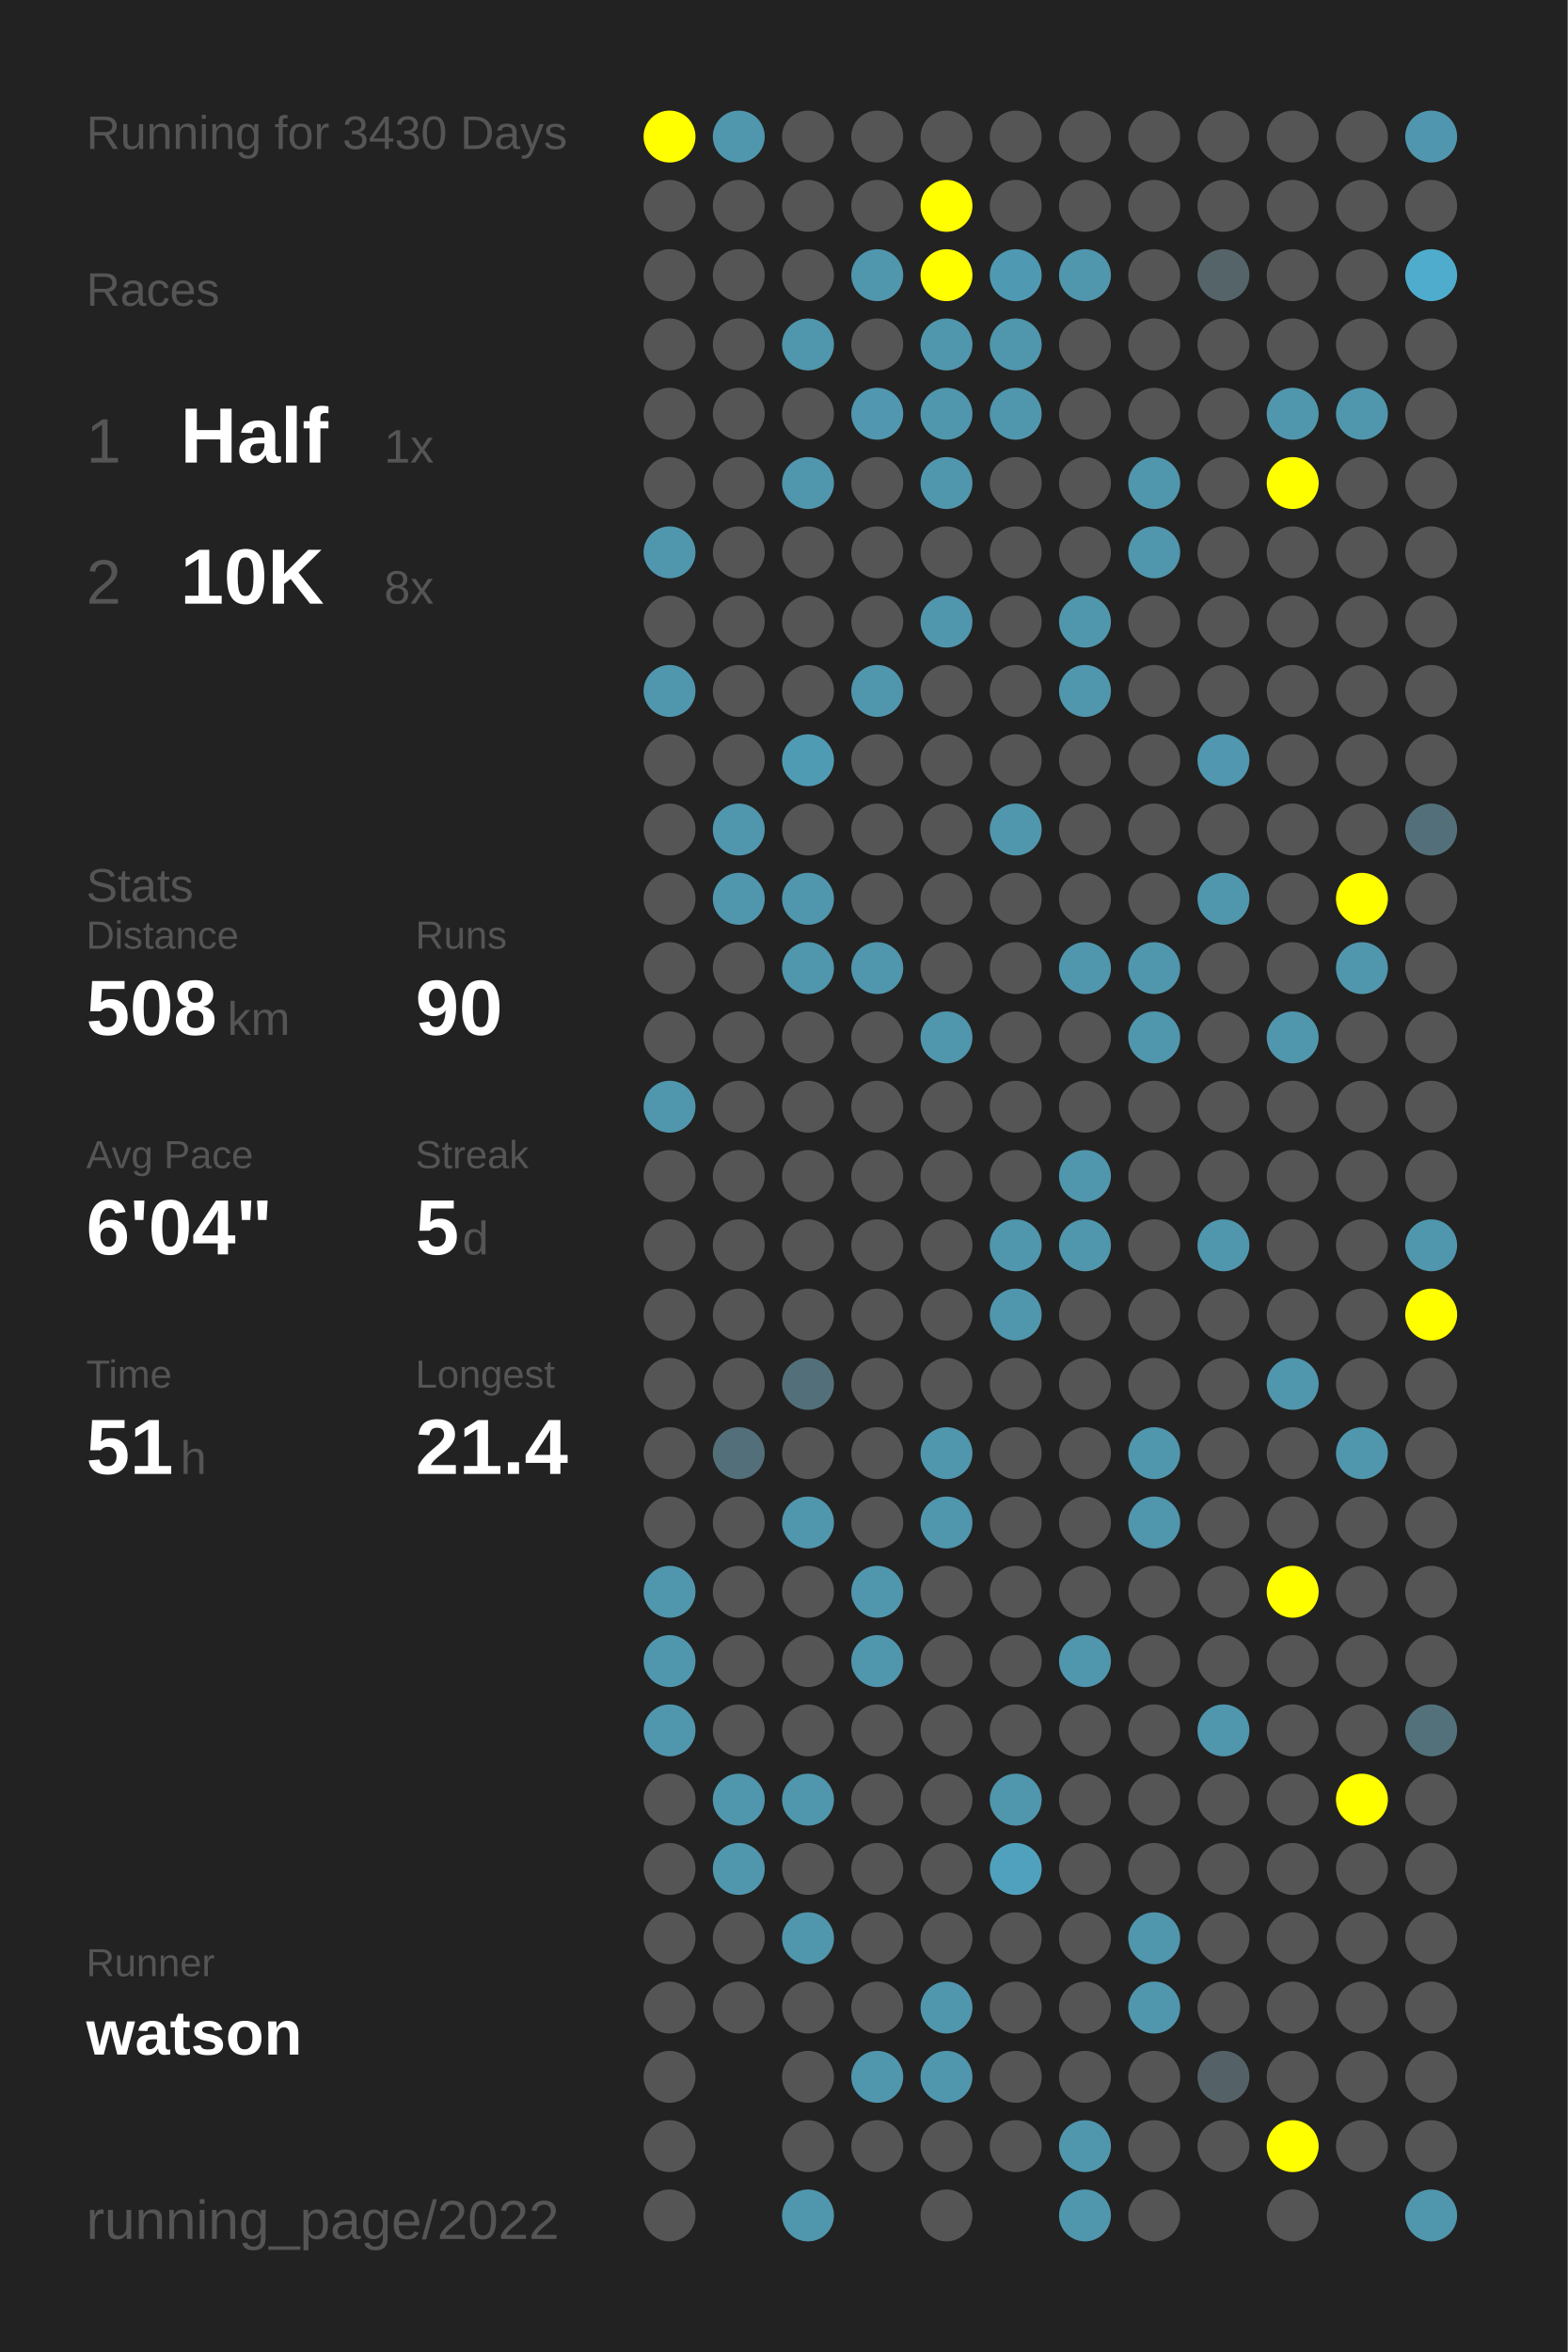
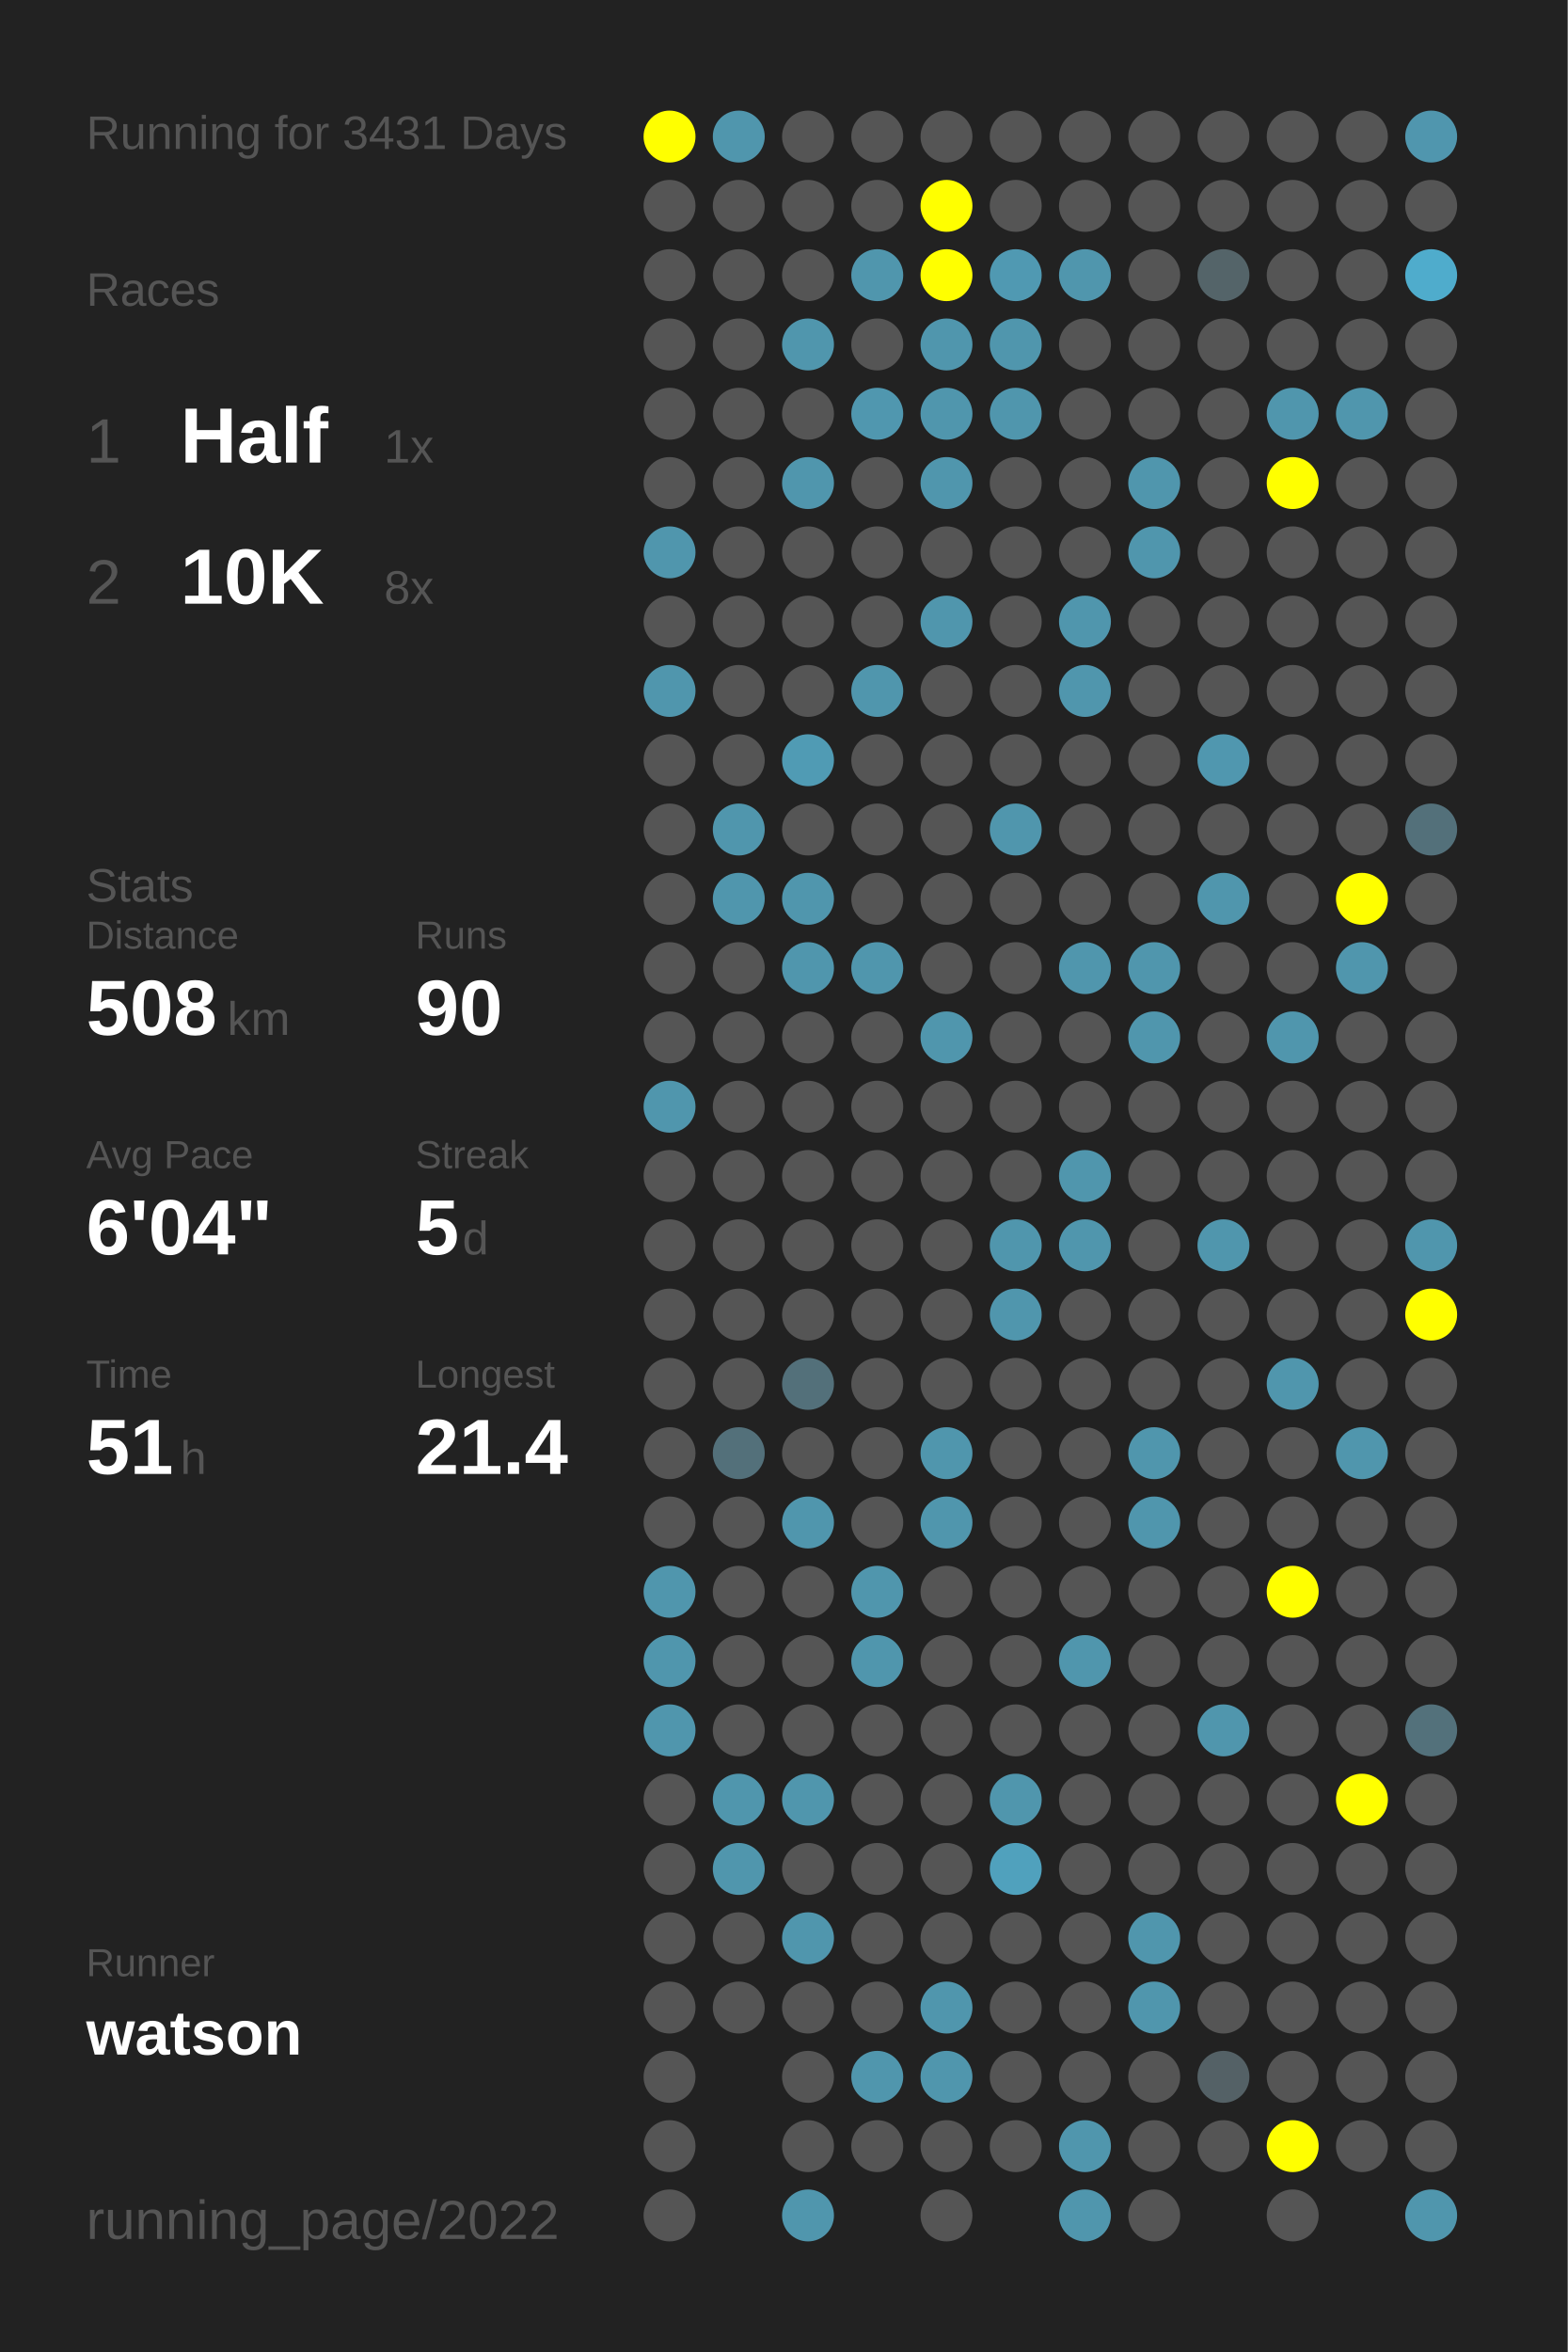
<svg xmlns="http://www.w3.org/2000/svg" baseProfile="full" height="300mm" version="1.1" viewBox="0,0,200,300" width="200mm">
  <defs />
  <rect fill="#222222" height="300" width="200" x="0" y="0" />
-   <text fill="#555555" style="font-size:6px; font-family:Arial;" x="11" y="19">Running for 3430 Days</text>
+   <text fill="#555555" style="font-size:6px; font-family:Arial;" x="11" y="19">Running for 3431 Days</text>
  <text fill="#555555" style="font-size:6px; font-family:Arial;" x="11" y="39">Races</text>
  <text fill="#555555" style="font-size:8px; font-family:Arial;" x="11" y="59">1</text>
  <text fill="#FFFFFF" style="font-size:10px; font-family:Arial; font-weight:bold;" x="23" y="59">Half</text>
  <text fill="#555555" style="font-size:6px; font-family:Arial;" x="49" y="59">1x</text>
  <text fill="#555555" style="font-size:8px; font-family:Arial;" x="11" y="77">2</text>
  <text fill="#FFFFFF" style="font-size:10px; font-family:Arial; font-weight:bold;" x="23" y="77">10K</text>
  <text fill="#555555" style="font-size:6px; font-family:Arial;" x="49" y="77">8x</text>
  <text fill="#555555" style="font-size:6px; font-family:Arial;" x="11" y="115">Stats</text>
  <text fill="#555555" style="font-size:5px; font-family:Arial;" x="11" y="121">Distance</text>
  <text fill="#FFFFFF" style="font-size:10px; font-family:Arial; font-weight:bold;" x="11" y="132">508</text>
  <text fill="#555555" style="font-size:6px; font-family:Arial;" x="29" y="132">km</text>
  <text fill="#555555" style="font-size:5px; font-family:Arial;" x="53" y="121">Runs</text>
  <text fill="#FFFFFF" style="font-size:10px; font-family:Arial; font-weight:bold;" x="53" y="132">90</text>
  <text fill="#555555" style="font-size:5px; font-family:Arial;" x="11" y="149">Avg Pace</text>
  <text fill="#FFFFFF" style="font-size:10px; font-family:Arial; font-weight:bold;" x="11" y="160">6'04"</text>
  <text fill="#555555" style="font-size:5px; font-family:Arial;" x="53" y="149">Streak</text>
  <text fill="#FFFFFF" style="font-size:10px; font-family:Arial; font-weight:bold;" x="53" y="160">5</text>
  <text fill="#555555" style="font-size:6px; font-family:Arial;" x="59" y="160">d</text>
  <text fill="#555555" style="font-size:5px; font-family:Arial;" x="11" y="177">Time</text>
  <text fill="#FFFFFF" style="font-size:10px; font-family:Arial; font-weight:bold;" x="11" y="188">51</text>
  <text fill="#555555" style="font-size:6px; font-family:Arial;" x="23" y="188">h</text>
  <text fill="#555555" style="font-size:5px; font-family:Arial;" x="53" y="177">Longest</text>
  <text fill="#FFFFFF" style="font-size:10px; font-family:Arial; font-weight:bold;" x="53" y="188">21.4</text>
  <text fill="#555555" style="font-size:5px; font-family:Arial;" x="11" y="252.065">Runner</text>
  <text fill="#FFFFFF" style="font-size:8px; font-family:Arial; font-weight:bold;" x="11" y="262.065">watson</text>
  <text fill="#555555" style="font-size:7px; font-family:Arial;" x="11" y="285.581">running_page/2022</text>
  <circle cx="85.417" cy="17.419" fill="#FFFF00" r="3.312" />
  <circle cx="85.417" cy="26.258" fill="#555555" r="3.312" />
  <circle cx="85.417" cy="35.097" fill="#555555" r="3.312" />
  <circle cx="85.417" cy="43.935" fill="#555555" r="3.312" />
  <circle cx="85.417" cy="52.774" fill="#555555" r="3.312" />
  <circle cx="85.417" cy="61.613" fill="#555555" r="3.312" />
  <circle cx="85.417" cy="70.452" fill="#5096ad" r="3.312" />
  <circle cx="85.417" cy="79.29" fill="#555555" r="3.312" />
  <circle cx="85.417" cy="88.129" fill="#5096ad" r="3.312" />
  <circle cx="85.417" cy="96.968" fill="#555555" r="3.312" />
  <circle cx="85.417" cy="105.806" fill="#555555" r="3.312" />
  <circle cx="85.417" cy="114.645" fill="#555555" r="3.312" />
  <circle cx="85.417" cy="123.484" fill="#555555" r="3.312" />
  <circle cx="85.417" cy="132.323" fill="#555555" r="3.312" />
  <circle cx="85.417" cy="141.161" fill="#5096ad" r="3.312" />
  <circle cx="85.417" cy="150" fill="#555555" r="3.312" />
  <circle cx="85.417" cy="158.839" fill="#555555" r="3.312" />
  <circle cx="85.417" cy="167.677" fill="#555555" r="3.312" />
  <circle cx="85.417" cy="176.516" fill="#555555" r="3.312" />
  <circle cx="85.417" cy="185.355" fill="#555555" r="3.312" />
  <circle cx="85.417" cy="194.194" fill="#555555" r="3.312" />
  <circle cx="85.417" cy="203.032" fill="#5096ad" r="3.312" />
  <circle cx="85.417" cy="211.871" fill="#5096ad" r="3.312" />
  <circle cx="85.417" cy="220.71" fill="#5096ad" r="3.312" />
  <circle cx="85.417" cy="229.548" fill="#555555" r="3.312" />
  <circle cx="85.417" cy="238.387" fill="#555555" r="3.312" />
  <circle cx="85.417" cy="247.226" fill="#555555" r="3.312" />
  <circle cx="85.417" cy="256.065" fill="#555555" r="3.312" />
  <circle cx="85.417" cy="264.903" fill="#555555" r="3.312" />
  <circle cx="85.417" cy="273.742" fill="#555555" r="3.312" />
  <circle cx="85.417" cy="282.581" fill="#555555" r="3.312" />
  <circle cx="94.25" cy="17.419" fill="#5096ad" r="3.312" />
  <circle cx="94.25" cy="26.258" fill="#555555" r="3.312" />
  <circle cx="94.25" cy="35.097" fill="#555555" r="3.312" />
  <circle cx="94.25" cy="43.935" fill="#555555" r="3.312" />
  <circle cx="94.25" cy="52.774" fill="#555555" r="3.312" />
  <circle cx="94.25" cy="61.613" fill="#555555" r="3.312" />
  <circle cx="94.25" cy="70.452" fill="#555555" r="3.312" />
  <circle cx="94.25" cy="79.29" fill="#555555" r="3.312" />
  <circle cx="94.25" cy="88.129" fill="#555555" r="3.312" />
  <circle cx="94.25" cy="96.968" fill="#555555" r="3.312" />
  <circle cx="94.25" cy="105.806" fill="#5096ad" r="3.312" />
  <circle cx="94.25" cy="114.645" fill="#5096ad" r="3.312" />
  <circle cx="94.25" cy="123.484" fill="#555555" r="3.312" />
  <circle cx="94.25" cy="132.323" fill="#555555" r="3.312" />
  <circle cx="94.25" cy="141.161" fill="#555555" r="3.312" />
  <circle cx="94.25" cy="150" fill="#555555" r="3.312" />
  <circle cx="94.25" cy="158.839" fill="#555555" r="3.312" />
  <circle cx="94.25" cy="167.677" fill="#555555" r="3.312" />
  <circle cx="94.25" cy="176.516" fill="#555555" r="3.312" />
  <circle cx="94.25" cy="185.355" fill="#53707a" r="3.312" />
  <circle cx="94.25" cy="194.194" fill="#555555" r="3.312" />
  <circle cx="94.25" cy="203.032" fill="#555555" r="3.312" />
  <circle cx="94.25" cy="211.871" fill="#555555" r="3.312" />
  <circle cx="94.25" cy="220.71" fill="#555555" r="3.312" />
  <circle cx="94.25" cy="229.548" fill="#5096ad" r="3.312" />
  <circle cx="94.25" cy="238.387" fill="#5096ad" r="3.312" />
  <circle cx="94.25" cy="247.226" fill="#555555" r="3.312" />
  <circle cx="94.25" cy="256.065" fill="#555555" r="3.312" />
  <circle cx="103.083" cy="17.419" fill="#555555" r="3.312" />
  <circle cx="103.083" cy="26.258" fill="#555555" r="3.312" />
  <circle cx="103.083" cy="35.097" fill="#555555" r="3.312" />
  <circle cx="103.083" cy="43.935" fill="#5096ad" r="3.312" />
  <circle cx="103.083" cy="52.774" fill="#555555" r="3.312" />
  <circle cx="103.083" cy="61.613" fill="#5096ad" r="3.312" />
  <circle cx="103.083" cy="70.452" fill="#555555" r="3.312" />
  <circle cx="103.083" cy="79.29" fill="#555555" r="3.312" />
  <circle cx="103.083" cy="88.129" fill="#555555" r="3.312" />
  <circle cx="103.083" cy="96.968" fill="#509bb4" r="3.312" />
  <circle cx="103.083" cy="105.806" fill="#555555" r="3.312" />
  <circle cx="103.083" cy="114.645" fill="#5096ad" r="3.312" />
  <circle cx="103.083" cy="123.484" fill="#5096ad" r="3.312" />
  <circle cx="103.083" cy="132.323" fill="#555555" r="3.312" />
  <circle cx="103.083" cy="141.161" fill="#555555" r="3.312" />
  <circle cx="103.083" cy="150" fill="#555555" r="3.312" />
  <circle cx="103.083" cy="158.839" fill="#555555" r="3.312" />
  <circle cx="103.083" cy="167.677" fill="#555555" r="3.312" />
  <circle cx="103.083" cy="176.516" fill="#53707a" r="3.312" />
  <circle cx="103.083" cy="185.355" fill="#555555" r="3.312" />
  <circle cx="103.083" cy="194.194" fill="#5096ad" r="3.312" />
  <circle cx="103.083" cy="203.032" fill="#555555" r="3.312" />
  <circle cx="103.083" cy="211.871" fill="#555555" r="3.312" />
  <circle cx="103.083" cy="220.71" fill="#555555" r="3.312" />
  <circle cx="103.083" cy="229.548" fill="#5096ad" r="3.312" />
  <circle cx="103.083" cy="238.387" fill="#555555" r="3.312" />
  <circle cx="103.083" cy="247.226" fill="#5096ad" r="3.312" />
  <circle cx="103.083" cy="256.065" fill="#555555" r="3.312" />
  <circle cx="103.083" cy="264.903" fill="#555555" r="3.312" />
  <circle cx="103.083" cy="273.742" fill="#555555" r="3.312" />
  <circle cx="103.083" cy="282.581" fill="#5096ad" r="3.312" />
  <circle cx="111.917" cy="17.419" fill="#555555" r="3.312" />
  <circle cx="111.917" cy="26.258" fill="#555555" r="3.312" />
  <circle cx="111.917" cy="35.097" fill="#5096ad" r="3.312" />
  <circle cx="111.917" cy="43.935" fill="#555555" r="3.312" />
  <circle cx="111.917" cy="52.774" fill="#5097af" r="3.312" />
  <circle cx="111.917" cy="61.613" fill="#555555" r="3.312" />
  <circle cx="111.917" cy="70.452" fill="#555555" r="3.312" />
  <circle cx="111.917" cy="79.29" fill="#555555" r="3.312" />
  <circle cx="111.917" cy="88.129" fill="#5096ad" r="3.312" />
  <circle cx="111.917" cy="96.968" fill="#555555" r="3.312" />
  <circle cx="111.917" cy="105.806" fill="#555555" r="3.312" />
  <circle cx="111.917" cy="114.645" fill="#555555" r="3.312" />
  <circle cx="111.917" cy="123.484" fill="#5096ad" r="3.312" />
  <circle cx="111.917" cy="132.323" fill="#555555" r="3.312" />
  <circle cx="111.917" cy="141.161" fill="#555555" r="3.312" />
  <circle cx="111.917" cy="150" fill="#555555" r="3.312" />
  <circle cx="111.917" cy="158.839" fill="#555555" r="3.312" />
  <circle cx="111.917" cy="167.677" fill="#555555" r="3.312" />
  <circle cx="111.917" cy="176.516" fill="#555555" r="3.312" />
  <circle cx="111.917" cy="185.355" fill="#555555" r="3.312" />
  <circle cx="111.917" cy="194.194" fill="#555555" r="3.312" />
  <circle cx="111.917" cy="203.032" fill="#5096ad" r="3.312" />
  <circle cx="111.917" cy="211.871" fill="#5096ad" r="3.312" />
  <circle cx="111.917" cy="220.71" fill="#555555" r="3.312" />
  <circle cx="111.917" cy="229.548" fill="#555555" r="3.312" />
  <circle cx="111.917" cy="238.387" fill="#555555" r="3.312" />
  <circle cx="111.917" cy="247.226" fill="#555555" r="3.312" />
  <circle cx="111.917" cy="256.065" fill="#555555" r="3.312" />
  <circle cx="111.917" cy="264.903" fill="#5096ad" r="3.312" />
  <circle cx="111.917" cy="273.742" fill="#555555" r="3.312" />
  <circle cx="120.75" cy="17.419" fill="#555555" r="3.312" />
  <circle cx="120.75" cy="26.258" fill="#FFFF00" r="3.312" />
  <circle cx="120.75" cy="35.097" fill="#FFFF00" r="3.312" />
  <circle cx="120.75" cy="43.935" fill="#5096ad" r="3.312" />
  <circle cx="120.75" cy="52.774" fill="#5096ad" r="3.312" />
  <circle cx="120.75" cy="61.613" fill="#5096ad" r="3.312" />
  <circle cx="120.75" cy="70.452" fill="#555555" r="3.312" />
  <circle cx="120.75" cy="79.29" fill="#5096ad" r="3.312" />
  <circle cx="120.75" cy="88.129" fill="#555555" r="3.312" />
  <circle cx="120.75" cy="96.968" fill="#555555" r="3.312" />
  <circle cx="120.75" cy="105.806" fill="#555555" r="3.312" />
  <circle cx="120.75" cy="114.645" fill="#555555" r="3.312" />
  <circle cx="120.75" cy="123.484" fill="#555555" r="3.312" />
  <circle cx="120.75" cy="132.323" fill="#5096ad" r="3.312" />
  <circle cx="120.75" cy="141.161" fill="#555555" r="3.312" />
  <circle cx="120.75" cy="150" fill="#555555" r="3.312" />
  <circle cx="120.75" cy="158.839" fill="#555555" r="3.312" />
  <circle cx="120.75" cy="167.677" fill="#555555" r="3.312" />
  <circle cx="120.75" cy="176.516" fill="#555555" r="3.312" />
  <circle cx="120.75" cy="185.355" fill="#5096ad" r="3.312" />
  <circle cx="120.75" cy="194.194" fill="#5096ad" r="3.312" />
  <circle cx="120.75" cy="203.032" fill="#555555" r="3.312" />
  <circle cx="120.75" cy="211.871" fill="#555555" r="3.312" />
  <circle cx="120.75" cy="220.71" fill="#555555" r="3.312" />
  <circle cx="120.75" cy="229.548" fill="#555555" r="3.312" />
  <circle cx="120.75" cy="238.387" fill="#555555" r="3.312" />
  <circle cx="120.75" cy="247.226" fill="#555555" r="3.312" />
  <circle cx="120.75" cy="256.065" fill="#5096ad" r="3.312" />
  <circle cx="120.75" cy="264.903" fill="#5096ad" r="3.312" />
  <circle cx="120.75" cy="273.742" fill="#555555" r="3.312" />
  <circle cx="120.75" cy="282.581" fill="#555555" r="3.312" />
  <circle cx="129.583" cy="17.419" fill="#555555" r="3.312" />
  <circle cx="129.583" cy="26.258" fill="#555555" r="3.312" />
  <circle cx="129.583" cy="35.097" fill="#5099b2" r="3.312" />
  <circle cx="129.583" cy="43.935" fill="#5096ad" r="3.312" />
  <circle cx="129.583" cy="52.774" fill="#5096ad" r="3.312" />
  <circle cx="129.583" cy="61.613" fill="#555555" r="3.312" />
  <circle cx="129.583" cy="70.452" fill="#555555" r="3.312" />
  <circle cx="129.583" cy="79.29" fill="#555555" r="3.312" />
  <circle cx="129.583" cy="88.129" fill="#555555" r="3.312" />
  <circle cx="129.583" cy="96.968" fill="#555555" r="3.312" />
  <circle cx="129.583" cy="105.806" fill="#5096ad" r="3.312" />
  <circle cx="129.583" cy="114.645" fill="#555555" r="3.312" />
  <circle cx="129.583" cy="123.484" fill="#555555" r="3.312" />
  <circle cx="129.583" cy="132.323" fill="#555555" r="3.312" />
  <circle cx="129.583" cy="141.161" fill="#555555" r="3.312" />
  <circle cx="129.583" cy="150" fill="#555555" r="3.312" />
  <circle cx="129.583" cy="158.839" fill="#5096ad" r="3.312" />
  <circle cx="129.583" cy="167.677" fill="#5096ad" r="3.312" />
  <circle cx="129.583" cy="176.516" fill="#555555" r="3.312" />
  <circle cx="129.583" cy="185.355" fill="#555555" r="3.312" />
  <circle cx="129.583" cy="194.194" fill="#555555" r="3.312" />
  <circle cx="129.583" cy="203.032" fill="#555555" r="3.312" />
  <circle cx="129.583" cy="211.871" fill="#555555" r="3.312" />
  <circle cx="129.583" cy="220.71" fill="#555555" r="3.312" />
  <circle cx="129.583" cy="229.548" fill="#5096ad" r="3.312" />
  <circle cx="129.583" cy="238.387" fill="#50a1bd" r="3.312" />
  <circle cx="129.583" cy="247.226" fill="#555555" r="3.312" />
  <circle cx="129.583" cy="256.065" fill="#555555" r="3.312" />
  <circle cx="129.583" cy="264.903" fill="#555555" r="3.312" />
  <circle cx="129.583" cy="273.742" fill="#555555" r="3.312" />
  <circle cx="138.417" cy="17.419" fill="#555555" r="3.312" />
  <circle cx="138.417" cy="26.258" fill="#555555" r="3.312" />
  <circle cx="138.417" cy="35.097" fill="#5096ad" r="3.312" />
  <circle cx="138.417" cy="43.935" fill="#555555" r="3.312" />
  <circle cx="138.417" cy="52.774" fill="#555555" r="3.312" />
  <circle cx="138.417" cy="61.613" fill="#555555" r="3.312" />
  <circle cx="138.417" cy="70.452" fill="#555555" r="3.312" />
  <circle cx="138.417" cy="79.29" fill="#5096ad" r="3.312" />
  <circle cx="138.417" cy="88.129" fill="#5096ad" r="3.312" />
  <circle cx="138.417" cy="96.968" fill="#555555" r="3.312" />
  <circle cx="138.417" cy="105.806" fill="#555555" r="3.312" />
  <circle cx="138.417" cy="114.645" fill="#555555" r="3.312" />
  <circle cx="138.417" cy="123.484" fill="#5096ad" r="3.312" />
  <circle cx="138.417" cy="132.323" fill="#555555" r="3.312" />
  <circle cx="138.417" cy="141.161" fill="#555555" r="3.312" />
  <circle cx="138.417" cy="150" fill="#5096ad" r="3.312" />
  <circle cx="138.417" cy="158.839" fill="#5096ad" r="3.312" />
  <circle cx="138.417" cy="167.677" fill="#555555" r="3.312" />
  <circle cx="138.417" cy="176.516" fill="#555555" r="3.312" />
  <circle cx="138.417" cy="185.355" fill="#555555" r="3.312" />
  <circle cx="138.417" cy="194.194" fill="#555555" r="3.312" />
  <circle cx="138.417" cy="203.032" fill="#555555" r="3.312" />
  <circle cx="138.417" cy="211.871" fill="#5096ad" r="3.312" />
  <circle cx="138.417" cy="220.71" fill="#555555" r="3.312" />
  <circle cx="138.417" cy="229.548" fill="#555555" r="3.312" />
  <circle cx="138.417" cy="238.387" fill="#555555" r="3.312" />
  <circle cx="138.417" cy="247.226" fill="#555555" r="3.312" />
  <circle cx="138.417" cy="256.065" fill="#555555" r="3.312" />
  <circle cx="138.417" cy="264.903" fill="#555555" r="3.312" />
  <circle cx="138.417" cy="273.742" fill="#5096ad" r="3.312" />
  <circle cx="138.417" cy="282.581" fill="#5096ad" r="3.312" />
  <circle cx="147.25" cy="17.419" fill="#555555" r="3.312" />
  <circle cx="147.25" cy="26.258" fill="#555555" r="3.312" />
  <circle cx="147.25" cy="35.097" fill="#555555" r="3.312" />
  <circle cx="147.25" cy="43.935" fill="#555555" r="3.312" />
  <circle cx="147.25" cy="52.774" fill="#555555" r="3.312" />
  <circle cx="147.25" cy="61.613" fill="#5096ad" r="3.312" />
  <circle cx="147.25" cy="70.452" fill="#5096ad" r="3.312" />
  <circle cx="147.25" cy="79.29" fill="#555555" r="3.312" />
  <circle cx="147.25" cy="88.129" fill="#555555" r="3.312" />
  <circle cx="147.25" cy="96.968" fill="#555555" r="3.312" />
  <circle cx="147.25" cy="105.806" fill="#555555" r="3.312" />
  <circle cx="147.25" cy="114.645" fill="#555555" r="3.312" />
  <circle cx="147.25" cy="123.484" fill="#5096ad" r="3.312" />
  <circle cx="147.25" cy="132.323" fill="#5096ad" r="3.312" />
  <circle cx="147.25" cy="141.161" fill="#555555" r="3.312" />
  <circle cx="147.25" cy="150" fill="#555555" r="3.312" />
  <circle cx="147.25" cy="158.839" fill="#555555" r="3.312" />
  <circle cx="147.25" cy="167.677" fill="#555555" r="3.312" />
  <circle cx="147.25" cy="176.516" fill="#555555" r="3.312" />
  <circle cx="147.25" cy="185.355" fill="#5096ad" r="3.312" />
  <circle cx="147.25" cy="194.194" fill="#5096ad" r="3.312" />
  <circle cx="147.25" cy="203.032" fill="#555555" r="3.312" />
  <circle cx="147.25" cy="211.871" fill="#555555" r="3.312" />
  <circle cx="147.25" cy="220.71" fill="#555555" r="3.312" />
  <circle cx="147.25" cy="229.548" fill="#555555" r="3.312" />
  <circle cx="147.25" cy="238.387" fill="#555555" r="3.312" />
  <circle cx="147.25" cy="247.226" fill="#5096ad" r="3.312" />
  <circle cx="147.25" cy="256.065" fill="#5096ad" r="3.312" />
  <circle cx="147.25" cy="264.903" fill="#555555" r="3.312" />
  <circle cx="147.25" cy="273.742" fill="#555555" r="3.312" />
  <circle cx="147.25" cy="282.581" fill="#555555" r="3.312" />
  <circle cx="156.083" cy="17.419" fill="#555555" r="3.312" />
  <circle cx="156.083" cy="26.258" fill="#555555" r="3.312" />
  <circle cx="156.083" cy="35.097" fill="#546469" r="3.312" />
  <circle cx="156.083" cy="43.935" fill="#555555" r="3.312" />
  <circle cx="156.083" cy="52.774" fill="#555555" r="3.312" />
  <circle cx="156.083" cy="61.613" fill="#555555" r="3.312" />
  <circle cx="156.083" cy="70.452" fill="#555555" r="3.312" />
  <circle cx="156.083" cy="79.29" fill="#555555" r="3.312" />
  <circle cx="156.083" cy="88.129" fill="#555555" r="3.312" />
  <circle cx="156.083" cy="96.968" fill="#5097af" r="3.312" />
  <circle cx="156.083" cy="105.806" fill="#555555" r="3.312" />
  <circle cx="156.083" cy="114.645" fill="#5096ad" r="3.312" />
  <circle cx="156.083" cy="123.484" fill="#555555" r="3.312" />
  <circle cx="156.083" cy="132.323" fill="#555555" r="3.312" />
  <circle cx="156.083" cy="141.161" fill="#555555" r="3.312" />
  <circle cx="156.083" cy="150" fill="#555555" r="3.312" />
  <circle cx="156.083" cy="158.839" fill="#5096ad" r="3.312" />
  <circle cx="156.083" cy="167.677" fill="#555555" r="3.312" />
  <circle cx="156.083" cy="176.516" fill="#555555" r="3.312" />
  <circle cx="156.083" cy="185.355" fill="#555555" r="3.312" />
  <circle cx="156.083" cy="194.194" fill="#555555" r="3.312" />
  <circle cx="156.083" cy="203.032" fill="#555555" r="3.312" />
  <circle cx="156.083" cy="211.871" fill="#555555" r="3.312" />
  <circle cx="156.083" cy="220.71" fill="#5096ad" r="3.312" />
  <circle cx="156.083" cy="229.548" fill="#555555" r="3.312" />
  <circle cx="156.083" cy="238.387" fill="#555555" r="3.312" />
  <circle cx="156.083" cy="247.226" fill="#555555" r="3.312" />
  <circle cx="156.083" cy="256.065" fill="#555555" r="3.312" />
  <circle cx="156.083" cy="264.903" fill="#546166" r="3.312" />
  <circle cx="156.083" cy="273.742" fill="#555555" r="3.312" />
  <circle cx="164.917" cy="17.419" fill="#555555" r="3.312" />
  <circle cx="164.917" cy="26.258" fill="#555555" r="3.312" />
  <circle cx="164.917" cy="35.097" fill="#555555" r="3.312" />
  <circle cx="164.917" cy="43.935" fill="#555555" r="3.312" />
  <circle cx="164.917" cy="52.774" fill="#5096ad" r="3.312" />
  <circle cx="164.917" cy="61.613" fill="#FFFF00" r="3.312" />
  <circle cx="164.917" cy="70.452" fill="#555555" r="3.312" />
  <circle cx="164.917" cy="79.29" fill="#555555" r="3.312" />
  <circle cx="164.917" cy="88.129" fill="#555555" r="3.312" />
  <circle cx="164.917" cy="96.968" fill="#555555" r="3.312" />
  <circle cx="164.917" cy="105.806" fill="#555555" r="3.312" />
  <circle cx="164.917" cy="114.645" fill="#555555" r="3.312" />
  <circle cx="164.917" cy="123.484" fill="#555555" r="3.312" />
  <circle cx="164.917" cy="132.323" fill="#5096ad" r="3.312" />
  <circle cx="164.917" cy="141.161" fill="#555555" r="3.312" />
  <circle cx="164.917" cy="150" fill="#555555" r="3.312" />
  <circle cx="164.917" cy="158.839" fill="#555555" r="3.312" />
  <circle cx="164.917" cy="167.677" fill="#555555" r="3.312" />
  <circle cx="164.917" cy="176.516" fill="#5096ad" r="3.312" />
  <circle cx="164.917" cy="185.355" fill="#555555" r="3.312" />
  <circle cx="164.917" cy="194.194" fill="#555555" r="3.312" />
  <circle cx="164.917" cy="203.032" fill="#FFFF00" r="3.312" />
  <circle cx="164.917" cy="211.871" fill="#555555" r="3.312" />
  <circle cx="164.917" cy="220.71" fill="#555555" r="3.312" />
  <circle cx="164.917" cy="229.548" fill="#555555" r="3.312" />
  <circle cx="164.917" cy="238.387" fill="#555555" r="3.312" />
  <circle cx="164.917" cy="247.226" fill="#555555" r="3.312" />
  <circle cx="164.917" cy="256.065" fill="#555555" r="3.312" />
  <circle cx="164.917" cy="264.903" fill="#555555" r="3.312" />
  <circle cx="164.917" cy="273.742" fill="#FFFF00" r="3.312" />
  <circle cx="164.917" cy="282.581" fill="#555555" r="3.312" />
  <circle cx="173.75" cy="17.419" fill="#555555" r="3.312" />
  <circle cx="173.75" cy="26.258" fill="#555555" r="3.312" />
  <circle cx="173.75" cy="35.097" fill="#555555" r="3.312" />
  <circle cx="173.75" cy="43.935" fill="#555555" r="3.312" />
  <circle cx="173.75" cy="52.774" fill="#5096ad" r="3.312" />
  <circle cx="173.75" cy="61.613" fill="#555555" r="3.312" />
  <circle cx="173.75" cy="70.452" fill="#555555" r="3.312" />
  <circle cx="173.75" cy="79.29" fill="#555555" r="3.312" />
  <circle cx="173.75" cy="88.129" fill="#555555" r="3.312" />
  <circle cx="173.75" cy="96.968" fill="#555555" r="3.312" />
  <circle cx="173.75" cy="105.806" fill="#555555" r="3.312" />
  <circle cx="173.75" cy="114.645" fill="#FFFF00" r="3.312" />
  <circle cx="173.75" cy="123.484" fill="#5096ad" r="3.312" />
  <circle cx="173.75" cy="132.323" fill="#555555" r="3.312" />
  <circle cx="173.75" cy="141.161" fill="#555555" r="3.312" />
  <circle cx="173.75" cy="150" fill="#555555" r="3.312" />
  <circle cx="173.75" cy="158.839" fill="#555555" r="3.312" />
  <circle cx="173.75" cy="167.677" fill="#555555" r="3.312" />
  <circle cx="173.75" cy="176.516" fill="#555555" r="3.312" />
  <circle cx="173.75" cy="185.355" fill="#5096ad" r="3.312" />
  <circle cx="173.75" cy="194.194" fill="#555555" r="3.312" />
  <circle cx="173.75" cy="203.032" fill="#555555" r="3.312" />
  <circle cx="173.75" cy="211.871" fill="#555555" r="3.312" />
  <circle cx="173.75" cy="220.71" fill="#555555" r="3.312" />
  <circle cx="173.75" cy="229.548" fill="#FFFF00" r="3.312" />
  <circle cx="173.75" cy="238.387" fill="#555555" r="3.312" />
  <circle cx="173.75" cy="247.226" fill="#555555" r="3.312" />
  <circle cx="173.75" cy="256.065" fill="#555555" r="3.312" />
  <circle cx="173.75" cy="264.903" fill="#555555" r="3.312" />
  <circle cx="173.75" cy="273.742" fill="#555555" r="3.312" />
  <circle cx="182.583" cy="17.419" fill="#5096ae" r="3.312" />
  <circle cx="182.583" cy="26.258" fill="#555555" r="3.312" />
  <circle cx="182.583" cy="35.097" fill="#4faccc" r="3.312" />
  <circle cx="182.583" cy="43.935" fill="#555555" r="3.312" />
  <circle cx="182.583" cy="52.774" fill="#555555" r="3.312" />
  <circle cx="182.583" cy="61.613" fill="#555555" r="3.312" />
  <circle cx="182.583" cy="70.452" fill="#555555" r="3.312" />
  <circle cx="182.583" cy="79.29" fill="#555555" r="3.312" />
  <circle cx="182.583" cy="88.129" fill="#555555" r="3.312" />
  <circle cx="182.583" cy="96.968" fill="#555555" r="3.312" />
  <circle cx="182.583" cy="105.806" fill="#53707a" r="3.312" />
  <circle cx="182.583" cy="114.645" fill="#555555" r="3.312" />
  <circle cx="182.583" cy="123.484" fill="#555555" r="3.312" />
  <circle cx="182.583" cy="132.323" fill="#555555" r="3.312" />
  <circle cx="182.583" cy="141.161" fill="#555555" r="3.312" />
  <circle cx="182.583" cy="150" fill="#555555" r="3.312" />
  <circle cx="182.583" cy="158.839" fill="#5096ad" r="3.312" />
  <circle cx="182.583" cy="167.677" fill="#FFFF00" r="3.312" />
  <circle cx="182.583" cy="176.516" fill="#555555" r="3.312" />
  <circle cx="182.583" cy="185.355" fill="#555555" r="3.312" />
  <circle cx="182.583" cy="194.194" fill="#555555" r="3.312" />
  <circle cx="182.583" cy="203.032" fill="#555555" r="3.312" />
  <circle cx="182.583" cy="211.871" fill="#555555" r="3.312" />
  <circle cx="182.583" cy="220.71" fill="#53717b" r="3.312" />
  <circle cx="182.583" cy="229.548" fill="#555555" r="3.312" />
  <circle cx="182.583" cy="238.387" fill="#555555" r="3.312" />
  <circle cx="182.583" cy="247.226" fill="#555555" r="3.312" />
  <circle cx="182.583" cy="256.065" fill="#555555" r="3.312" />
  <circle cx="182.583" cy="264.903" fill="#555555" r="3.312" />
  <circle cx="182.583" cy="273.742" fill="#555555" r="3.312" />
  <circle cx="182.583" cy="282.581" fill="#5096ad" r="3.312" />
</svg>
